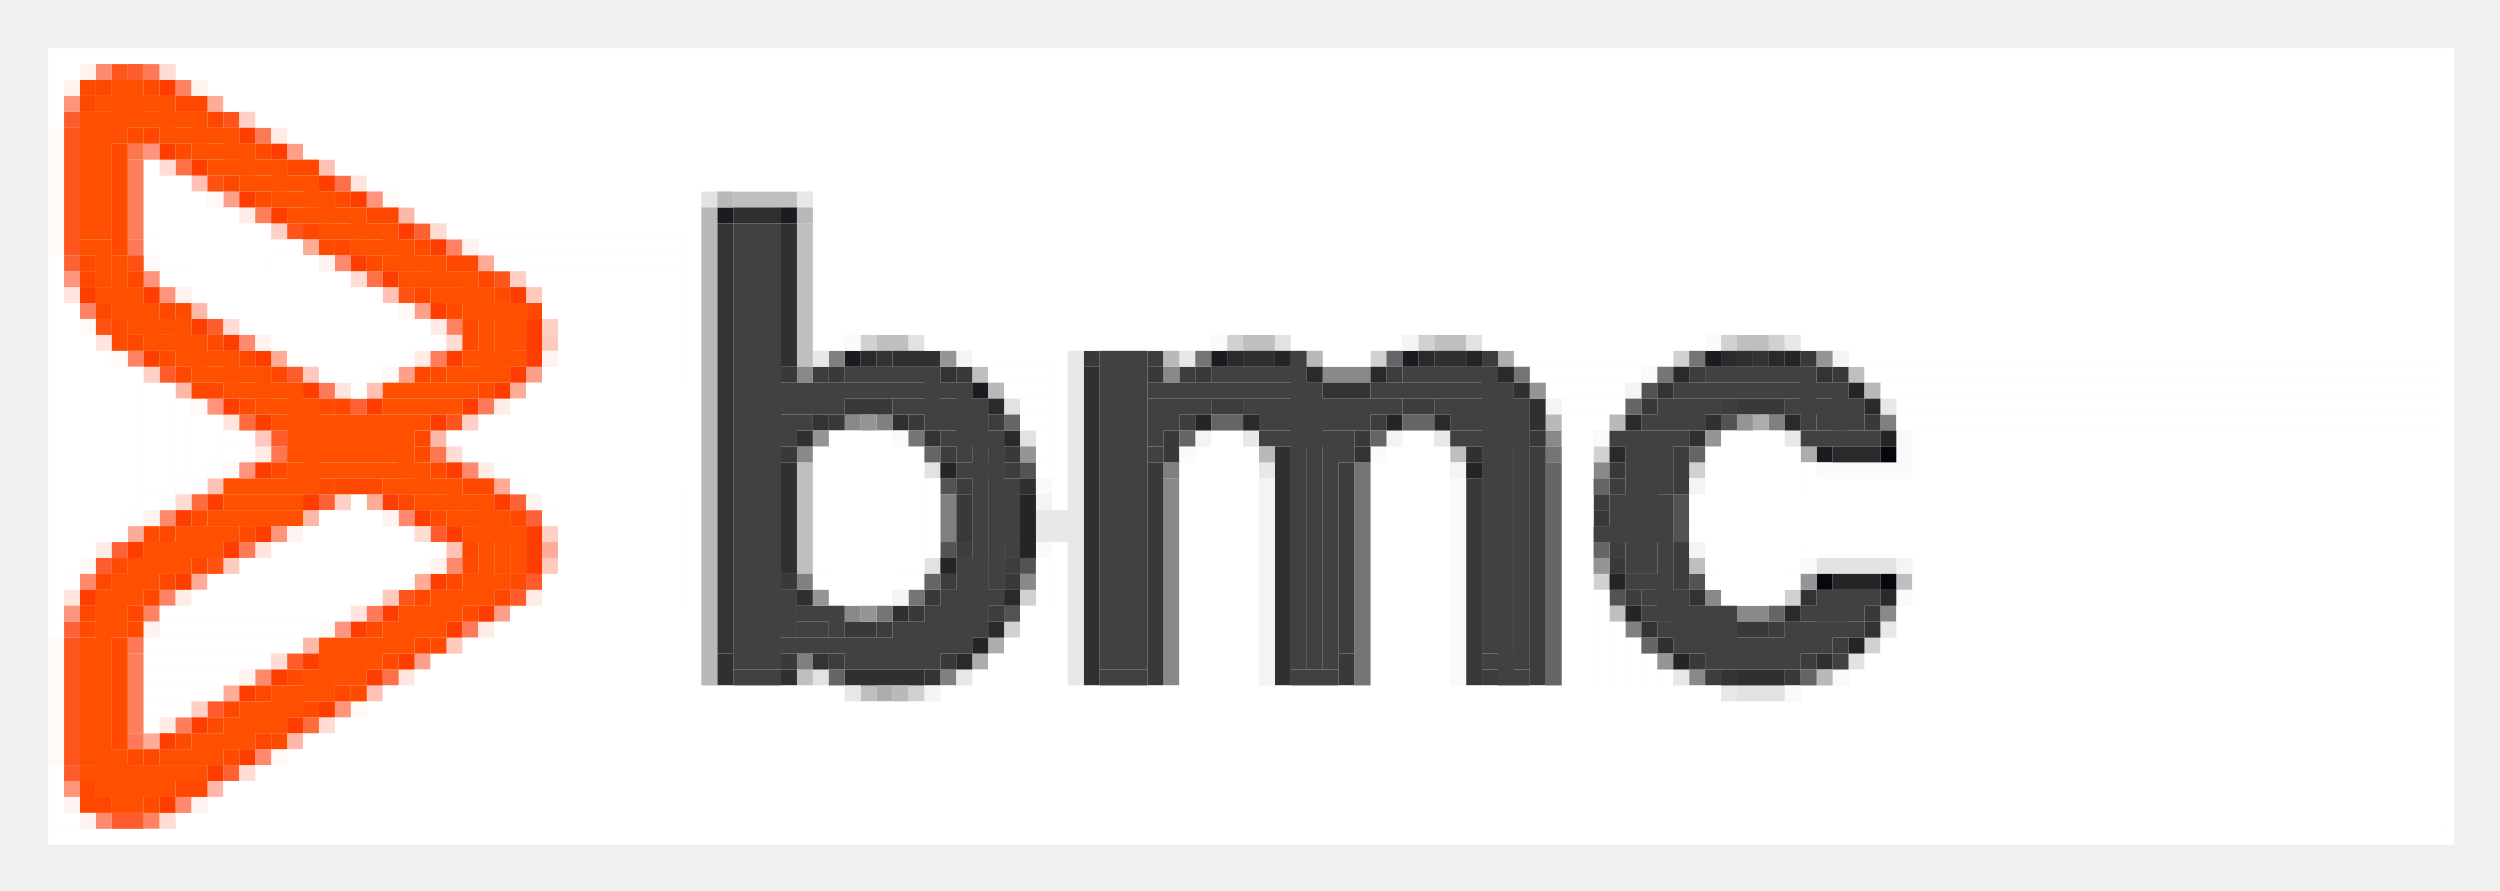
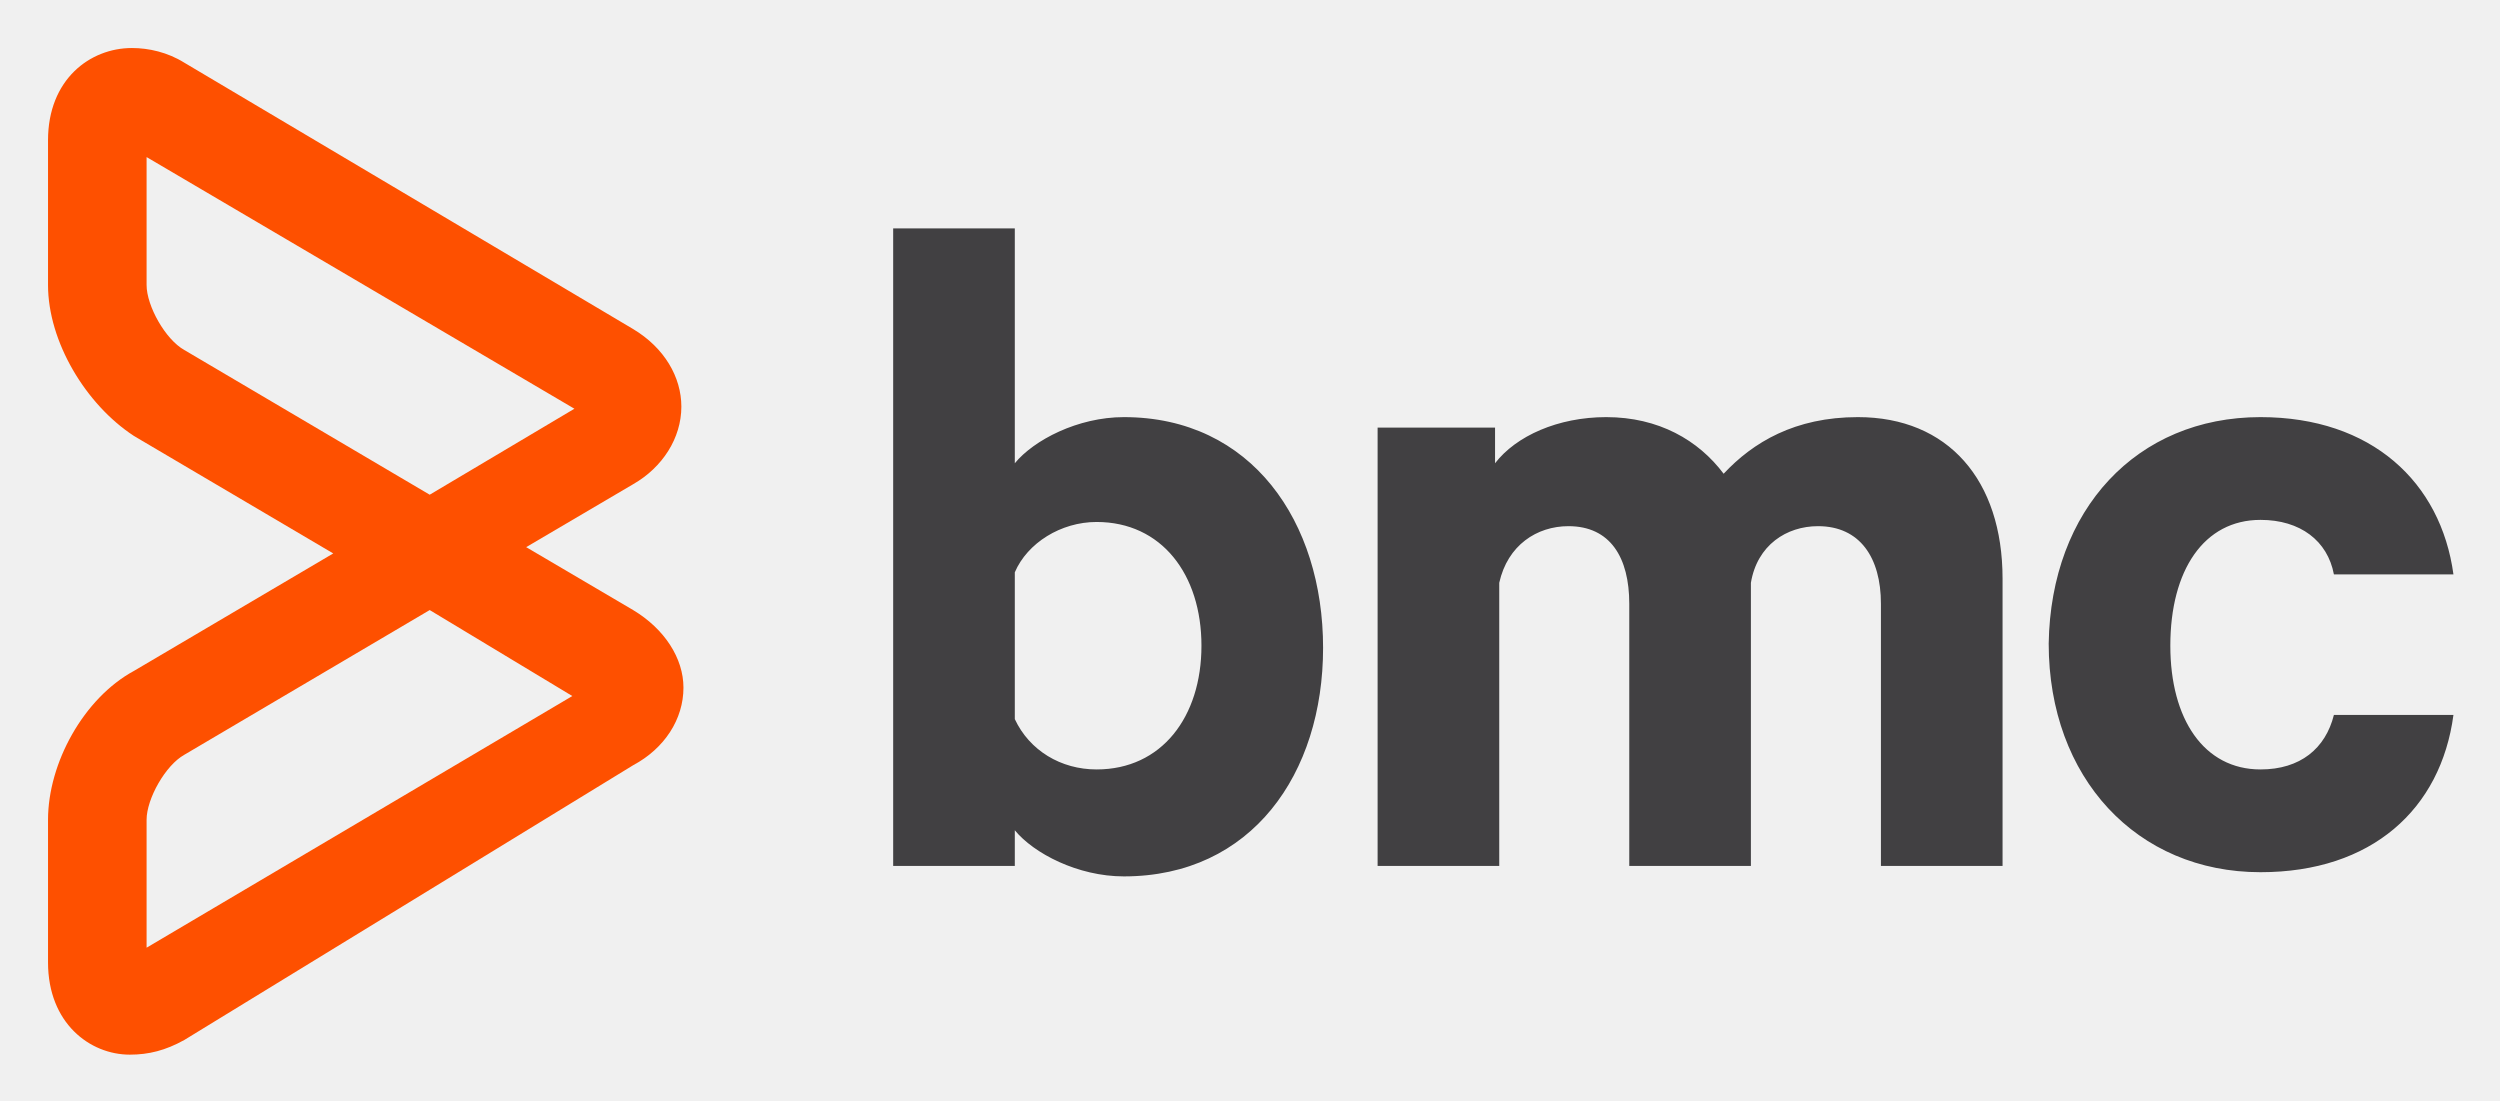
- <svg xmlns="http://www.w3.org/2000/svg" role="img" viewBox="-3.02 -3.02 156.91 55.91">
-   <path d="M51 18h1v1h-1zm23 0h1v1h-1zm12 0h1v1h-1zm19 0h1v1h-1zm3 0h1v1h-1zm-25 1h1v1h-1zm19 0h1v1h-1zm-5 6h1v1h-1zm6 1h1v1h-1zm-6 7h1v1h-1zm-36 1h1v1h-1zm48 0h1v1h-1zm-49 2h1v1h-1zm54 1h1v1h-1zm-60 3h1v1h-1z" fill="#d1d1d1" />
-   <path d="M100 21h1v1h-1zm5 2h1v1h-1zm-44 3h1v1h-1zm-5 1h1v1h-1zm46 1h1v2h-1zm0 2h1v1h-1zm-46 1h1v1h-1zm5 1h1v1h-1zm42 1h1v1h-1zm-5 1h1v1h-1zm-38 1h1v1h-1z" fill="#535254" />
-   <path d="M8 2h1v1H8zm17 10h1v1h-1zM2 16h1v1H2zm23 1h1v1h-1zM5 19h1v1H5zm2 15h1v1H7zm-1 1h1v1H6zm0 13h1v1H6z" fill="#fe8364" />
-   <path d="M5 6h1v1H5zm9 19h1v1h-1zm10 0h1v1h-1z" fill="#fe764e" />
-   <path d="M43 9h3v1h-3zm3 0h1v1h-1zm1 2h1v8h-1zm5 7h1v1h-1zm1 0h1v1h-1zm22 0h1v1h-1zm1 0h1v1h-1zm11 0h1v1h-1zm1 0h1v1h-1zm18 0h1v1h-1zm1 0h1v1h-1zm-60 1h1v1h-1zm11 1h1v1h-1zm55 0h1v1h-1zm-25 5h1v1h-1zm-41 1h1v6h-1zm0 6h1v1h-1zm56 0h1v1h-1zm13 1h1v1h-1zm-18 2h1v1h-1zm-51 4h1v1h-1zm4 1h1v1h-1z" fill="#bfbfbf" />
-   <path d="M42 10h1v1h-1zm4 0h1v1h-1zm4 9h1v1h-1zm23 0h1v1h-1zm12 0h1v1h-1zm19 0h1v1h-1zm-46 2h1v1h-1zm53 4h1v1h-1z" fill="#1d1b1f" />
-   <path d="M15 6h1v1h-1zm-4 3h1v1h-1zm12 7h1v1h-1zm-1 4h1v1h-1zm8 0h1v1h-1zm-2 15h1v1h-1zm-5 3h1v1h-1z" fill="#fe9f89" />
-   <path d="M17 7h1v1h-1zM9 8h1v1H9zm12 7h1v1h-1zm-1 6h1v1h-1zm-10 6h1v1h-1zm15 4h1v1h-1zm-5 9h1v1h-1z" fill="#ffc1b3" />
-   <path d="M19 8h1v1h-1zM1 15h1v1H1zm2 3h1v1H3zm15 3h1v1h-1zm-7 2h1v1h-1zm2 8h1v1h-1zM1 34h1v1H1zm18 1h1v1h-1zm3 4h1v1h-1z" fill="#ffe5de" />
-   <path d="M41 9h1v1h-1zm13 9h1v1h-1zm23 0h1v1h-1zm12 0h1v1h-1zm-29 4h1v1h-1zm1 2h1v1h-1zm-6 2h1v1h-1zm0 6h1v1h-1zm56 0h4v1h-4zm4 0h1v1h-1zm-2 6h1v1h-1zm-65 1h1v1h-1zm58 1h2v1h-2zm2 0h1v1h-1z" fill="#e2e2e2" />
-   <path d="M4 1h1v1H4zm7 3h1v1h-1zM1 5h1v7H1zm14 6h1v1h-1zM1 12h1v1H1zm27 2h1v1h-1zm-3 9h1v1h-1zm-3 11h1v1h-1zM1 37h1v7H1zm0 7h1v1H1z" fill="#fe551d" />
-   <path d="M6 1h1v1H6zm7 4h1v1h-1zm-8 7h1v1H5zm12 9h1v1h-1zm10 1h1v1h-1zm-15 9h1v1h-1zm8 4h1v1h-1zm6 1h1v1h-1zM5 37h1v1H5zm0 6h1v1H5z" fill="#fe7957" />
-   <path d="M0 5h1v7H0zm10 4h1v1h-1zm11 0h1v1h-1zM0 12h1v1H0zm6 1h1v1H6zm16 3h1v1h-1zM2 17h1v1H2zm2 2h1v1H4zm17 1h1v1h-1zM9 22h1v1H9zm2 4h1v1h-1zm-9 6h1v1H2zm15 4h1v1h-1zM0 37h1v7H0zm19 4h1v1h-1zM0 44h1v1H0zm14 0h1v1h-1z" fill="#fffaf7" />
-   <path d="M14 5h1v1h-1zm-2 5h1v1h-1zm12 7h1v1h-1zm-1 2h1v1h-1zm5 3h1v1h-1zm-15 3h1v1h-1zm14 1h1v1h-1zM3 31h1v1H3zm5 3h1v1H8zm22 0h1v1h-1zm-3 2h1v1h-1zM7 42h1v1H7z" fill="#ffece7" />
-   <path d="M23 11h1v1h-1zM1 13h1v1H1zm18 9h1v1h-1zm-2 6h1v1h-1zm12 0h1v1h-1zm1 1h1v1h-1zM4 31h1v1H4zm-3 5h1v1H1zm10 9h1v1h-1z" fill="#fe6136" />
-   <path d="M69 19h1v1h-1zm21 0h1v1h-1zm-42 1h1v1h-1zm23 0h1v1h-1zm13 0h1v1h-1zm19 0h1v1h-1zm-30 2h1v1h-1zm1 0h1v1h-1zm11 0h1v1h-1zm1 0h1v1h-1zm19 0h1v1h-1zm-46 1h1v1h-1zm12 0h1v1h-1zm12 0h1v1h-1zm-27 2h1v1h-1zm37 0h1v14h-1zm9 0h1v2h-1zm-42 1h1v1h-1zm21 0h1v11h-1zm-24 1h1v1h-1zm41 0h1v1h-1zm4 0h1v1h-1zm-5 1h1v1h-1zm-40 3h1v1h-1zm41 0h1v1h-1zm4 0h1v2h-1zm-42 1h1v1h-1zm-4 1h1v1h-1zm46 0h1v1h-1zm-3 1h1v1h-1zm-40 1h1v1h-1zm-7 1h1v1h-1zm56 0h1v1h-1zm-27 1h1v1h-1zm31 0h1v1h-1zm-63 1h1v1h-1zm61 0h1v1h-1zm-20 1h1v1h-1zm3 0h1v1h-1zm11 0h1v1h-1z" fill="#3d3c3e" />
-   <path d="M47 20h1v1h-1zm23 0h1v1h-1zm10 0h2v1h-2zm2 0h1v1h-1zm-32 3h1v1h-1zm44 1h1v1h-1zm-47 1h1v1h-1zm50 1h1v1h-1zm-27 1h1v12h-1zm-9 6h1v1h-1zm43 1h1v1h-1zm-54 1h1v1h-1zm56 0h1v1h-1zm1 0h1v1h-1zm8 0h1v1h-1zm-45 4h1v1h-1zm33 0h1v1h-1z" fill="#89898a" />
-   <path d="M10 3h1v1h-1zm6 9h1v1h-1zm11 1h1v1h-1zm-13 6h1v1h-1zm15 2h1v1h-1zm-1 6h1v1h-1zm-8 1h1v1h-1zM5 30h1v1H5zm26 1h1v1h-1zM9 33h1v1H9zm14 0h1v1h-1zm-12 7h1v1h-1zm-5 3h1v1H6z" fill="#feab98" />
-   <path d="M5 7h1v4H5zm8 3h1v1h-1zm-8 1h1v1H5zm19 8h1v1h-1zM5 38h1v4H5zm0 4h1v1H5zm3 0h1v1H8z" fill="#fe7e5b" />
-   <path d="M8 7h1v1H8zm10 1h1v1h-1zm2 6h1v1h-1zm1 25h1v1h-1z" fill="#fe7048" />
-   <path d="M43 10h2v1h-2zm2 0h1v1h-1zm1 1h1v8h-1zm0 8h1v1h-1zm7 0h2v1h-2zm2 0h1v1h-1zm20 0h1v1h-1zm1 0h1v1h-1zm11 0h1v1h-1zm1 0h1v1h-1zm18 0h1v1h-1zm-41 1h1v19h-1zm27 1h1v1h-1zm1 1h1v1h-1zm-40 1h1v1h-1zm40 0h1v1h-1zm11 0h1v1h-1zm-57 1h1v1h-1zm56 0h1v1h-1zm-26 1h1v14h-1zm12 0h1v1h-1zm-43 1h1v6h-1zm15 1h1v1h-1zm-15 5h1v1h-1zm1 2h1v1h-1zm6 1h1v1h-1zm48 2h1v1h-1zm-59 1h1v1h-1zm69 0h1v1h-1zm-69 1h1v1h-1zm4 0h1v1h-1zm4 0h1v1h-1zm1 0h3v1h-3zm3 0h1v1h-1zm11 0h1v1h-1zm12 0h1v1h-1zm29 0h2v1h-2zm2 0h1v1h-1z" fill="#302f32" />
-   <path d="M22 10h1v1h-1zM9 16h1v1H9zm-1 5h1v1H8zm16 3h1v1h-1zm-8 5h1v1h-1zm0 8h1v1h-1zm-1 6h1v1h-1zm-5 3h1v1h-1z" fill="#feb8a7" />
-   <path d="M49 19h1v1h-1zm3 4h1v1h-1zm56 0h1v1h-1zm7 0h1v1h-1zm-45 3h1v1h-1zm-14 2h1v2h-1zm0 2h1v1h-1zm-9 3h1v1h-1zm52 3h1v1h-1zm-52 2h1v1h-1zm9 1h1v1h-1z" fill="#808081" />
-   <path d="M65 19h1v1h-1zm45 0h1v1h-1zm-64 1h1v1h-1zm3 0h1v1h-1zm8 0h1v1h-1zm12 0h1v1h-1zm3 0h1v1h-1zm40 0h1v1h-1zm-62 2h2v1h-2zm2 0h1v1h-1zm48 0h1v1h-1zm6 0h2v1h-2zm2 0h1v1h-1zm-59 1h1v1h-1zm5 0h1v1h-1zm60 0h1v1h-1zm-44 1h1v1h-1zm12 0h1v1h-1zm11 0h1v1h-1zm-47 1h1v1h-1zm14 0h1v1h-1zm10 0h1v1h-1zm-1 1h1v13h-1zm29 0h1v1h-1zm-9 1h1v12h-1zm-32 1h1v2h-1zm40 1h1v1h-1zm-40 1h1v1h-1zm41 2h1v1h-1zm-52 1h1v1h-1zm14 0h1v1h-1zm-5 1h1v1h-1zm-1 1h1v1h-1zm60 0h1v1h-1zm-64 1h1v1h-1zm1 0h1v1h-1zm55 0h1v1h-1zm1 0h1v1h-1zm-61 2h1v1h-1zm10 0h1v1h-1zm25 0h1v1h-1zm22 0h1v1h-1zm-34 1h1v1h-1zm12 0h1v1h-1zm8 0h1v1h-1zm20 0h1v1h-1z" fill="#39383a" />
-   <path d="M91 19h1v1h-1zm16 4h1v1h-1zm3 2h1v1h-1zM59 37h1v1h-1zm-1 1h1v1h-1zm-6 2h1v1h-1z" fill="#adadae" />
-   <g fill="#fff">
-     <path d="M0 0h150v1H0zm150 0h1v49h-1zM0 1h1v3H0zm1 0h1v1H1zm7 0h142v1H8zm2 1h140v1H10zm1 1h139v1H11zM0 4h1v1H0zm13 0h137v1H13zm2 1h135v1H15zm1 1h134v1H16zM6 7h1v5H6zm12 0h132v1H18zM7 8h1v6H7zm1 0h1v6H8zm12 0h130v1H20zM9 9h1v6H9zm13 0h18v1H22zm18 0h1v40h-1zm8 0h102v8H48zm-38 1h1v6h-1zm1 0h1v6h-1zm12 0h17v1H23zm-11 1h1v6h-1zm1 0h1v6h-1zm12 0h15v1H25z" />
-     <path d="M6 12h9v1H6zm9 0h1v7h-1zm12 0h13v1H27zM0 13h1v23H0z" />
-     <path d="M14 13h2v5h-2zm2 0h1v6h-1zm12 0h12v1H28z" />
-     <path d="M7 14h11v1H7zm11 0h1v6h-1zm12 0h10v1H30z" />
-     <path d="M9 15h11v1H9zm11 0h1v5h-1zm11 0h9v1h-9zM1 16h1v17H1z" />
-     <path d="M10 16h11v1H10zm11 0h1v3h-1zm10 0h9v1h-9z" />
-     <path d="M12 17h11v1H12zm11 0h1v1h-1zm9 0h8v32h-8zm16 0h102v1H48zM2 18h1v13H2zm12 0h10v1H14zm10 0h1v1h-1zm24 0h1v1h-1zm1 0h1v1h-1zm6 0h17v1H55zm17 0h1v1h-1zm6 0h6v1h-6zm6 0h1v1h-1zm6 0h13v1H90zm13 0h1v1h-1zm7 0h40v1h-40zM3 19h1v11H3zm12 0h7v1h-7zm7 0h1v1h-1zm36 0h5v1h-5zm5 0h1v30h-1zm17 0h2v1h-2zm2 0h1v1h-1zm10 0h9v1h-9zm9 0h1v1h-1zm12 0h37v1h-37zM4 20h1v10H4zm1 0h1v9H5zm12 0h3v1h-3zm3 0h1v1h-1z" />
-     <path d="M31 20h9v9h-9zm28 0h4v1h-4zm34 0h6v1h-6zm6 0h1v1h-1zm15 0h36v1h-36zM6 21h1v7H6zm1 0h1v7H7zm12 0h1v1h-1z" />
-     <path d="M30 21h10v6H30zm30 0h3v1h-3zm34 0h4v1h-4zm4 0h1v1h-1zm17 0h35v1h-35zM8 22h1v5H8z" />
-     <path d="M29 22h11v5H29zm32 0h2v1h-2zm34 0h3v1h-3zm3 0h1v1h-1zm18 0h34v1h-34zM9 23h1v4H9zm1 0h1v3h-1z" />
-     <path d="M27 23h13v2H27zm34 0h2v1h-2zm34 0h2v26h-2zm2 0h1v1h-1zm19 0h34v1h-34zM11 24h1v1h-1zm1 0h1v1h-1z" />
-     <path d="M25 24h15v1H25zm24 0h3v10h-3zm3 0h1v10h-1zm10 0h1v2h-1zm11 0h1v25h-1zm1 0h1v25h-1zm11 0h1v25h-1zm1 0h1v25h-1zm19 0h3v10h-3zm3 0h1v10h-1zm9 0h33v25h-33zM11 25h1v1h-1zm1 0h1v1h-1zm14 0h14v1H26z" />
-     <path d="M48 25h6v8h-6zm6 0h1v8h-1zm18 0h3v24h-3zm3 0h1v24h-1zm9 0h3v24h-3zm3 0h1v24h-1zm17 0h5v8h-5zm5 0h1v8h-1zm-99 1h1v1h-1zm18 0h12v1H28zm34 0h1v1h-1z" />
-     <path d="M71 26h4v23h-4zm12 0h4v23h-4zm27 0h1v5h-1zM8 27h1v1H8zm1 0h1v1H9zm20 0h11v1H29zm26 0h1v4h-1zm56 0h39v4h-39zM6 28h1v1H6zm1 0h1v1H7zm12 0h1v6h-1z" />
-     <path d="M103 28h47v2h-47zM5 29h1v1H5zm12 0h3v5h-3zm3 0h1v5h-1zm11 0h9v1h-9zM3 30h1v1H3zm1 0h1v1H4z" />
-     <path d="M16 30h6v3h-6zm6 0h1v3h-1zm81 0h47v1h-47zM2 31h1v1H2z" />
-     <path d="M14 31h10v1H14zm10 0h1v1h-1zm31 0h1v1h-1zm55 0h40v1h-40zm-98 1h11v1H12zm11 0h1v1h-1zm39 0h1v17h-1zM1 33h1v1H1zm9 0h12v1H10zm12 0h1v1h-1zm9 0h9v16h-9zm17 0h6v1h-6zm6 0h1v1h-1zm50 0h5v1h-5zm5 0h1v1h-1zM9 34h11v1H9zm11 0h1v1h-1zm29 0h3v1h-3zm3 0h1v1h-1zm45 0h1v15h-1zm8 0h3v1h-3zm3 0h1v1h-1zM7 35h11v1H7zm11 0h1v1h-1z" />
-     <path d="M29 35h11v14H29zm32 0h2v14h-2zm55 0h34v14h-34zM0 36h1v1H0zm7 0h9v1H7zm9 0h1v1h-1z" />
-     <path d="M28 36h12v13H28zm70 0h1v13h-1zM6 37h9v1H6zm9 0h1v1h-1z" />
-     <path d="M26 37h14v12H26zm34 0h3v12h-3zm39 0h1v12h-1zm16 0h35v12h-35zM6 38h7v1H6zm7 0h1v1h-1z" />
-     <path d="M24 38h16v11H24zm35 0h4v11h-4zm41 0h1v11h-1zm14 0h36v11h-36zM6 39h5v1H6zm5 0h1v1h-1z" />
-     <path d="M23 39h17v10H23zm35 0h5v10h-5zm43 0h1v10h-1zm12 0h37v10h-37zM6 40h4v1H6zm4 0h1v1h-1z" />
-     <path d="M21 40h28v9H21zm28 0h1v9h-1zm7 0h48v9H56zm48 0h1v9h-1zm6 0h40v9h-40zM6 41h2v1H6zm2 0h1v1H8z" />
-     <path d="M20 41h130v8H20zM6 42h1v1H6z" />
-     <path d="M18 42h132v7H18z" />
-     <path d="M16 43h134v6H16z" />
-     <path d="M15 44h135v5H15zM0 45h1v4H0z" />
-     <path d="M13 45h137v4H13z" />
-     <path d="M11 46h139v3H11z" />
-     <path d="M10 47h140v2H10zm-9 1h1v1H1z" />
-     <path d="M8 48h142v1H8zm-8 1h150v1H0zm150 0h1v1h-1z" />
-   </g>
-   <path d="M5 1h1v1H5zM1 4h1v1H1zm9 13h1v1h-1zm-3 3h1v1H7zm8 0h1v1h-1zm-1 4h1v1h-1zm10 6h1v1h-1zM3 32h1v1H3zm27 1h1v1h-1zm-1 1h1v1h-1zm-14 4h1v1h-1zm-5 3h1v1h-1zm-9 4h1v1H1zm3 3h1v1H4zm1 0h1v1H5z" fill="#fe5c2d" />
-   <g fill="#fe5000">
-     <path d="M4 2h1v3H4zm1 0h1v2H5z" />
-     <path d="M3 3h4v1H3zm4 0h1v2H7z" />
-     <path d="M2 4h7v1H2zm7 0h1v2H9zM2 5h2v7H2zm2 0h1v1H4z" />
-     <path d="M7 5h4v1H7zm4 0h1v2h-1z" />
-     <path d="M9 6h3v1H9zm3 0h1v2h-1z" />
-     <path d="M10 7h4v1h-4zm4 0h1v2h-1z" />
-     <path d="M12 8h4v1h-4zm4 0h1v2h-1z" />
-     <path d="M14 9h3v1h-3zm3 0h1v2h-1z" />
-     <path d="M15 10h4v1h-4zm4 0h1v2h-1z" />
-     <path d="M17 11h4v1h-4zm4 0h1v2h-1zM2 12h1v1H2zm1 0h1v3H3z" />
-     <path d="M19 12h3v1h-3zm3 0h1v2h-1zM4 13h1v3H4z" />
-     <path d="M21 13h3v1h-3zm3 0h1v2h-1z" />
-     <path d="M22 14h4v1h-4zm4 0h1v2h-1zM3 15h2v1H3zm2 0h1v2H5z" />
-     <path d="M24 15h3v1h-3zm3 0h1v5h-1zM4 16h2v1H4zm2 0h1v2H6z" />
-     <path d="M26 16h3v1h-3zm3 0h1v3h-1zM5 17h3v1H5zm3 0h1v2H8zm20 0h1v3h-1z" />
-     <path d="M6 18h3v1H6zm3 0h1v2H9z" />
-     <path d="M8 19h3v1H8zm3 0h1v2h-1zm15 0h3v1h-3zm3 0h1v1h-1z" />
-     <path d="M9 20h4v1H9zm4 0h1v2h-1zm12 0h3v1h-3zm3 0h1v1h-1z" />
-     <path d="M11 21h4v1h-4zm4 0h1v3h-1zm6 0h5v1h-5zm5 0h1v1h-1z" />
-     <path d="M13 22h3v1h-3zm3 0h1v5h-1zm5 0h4v1h-4zm4 0h1v1h-1z" />
-     <path d="M14 23h9v1h-9zm9 0h1v1h-1zm-8 1h7v2h-7zm7 0h1v3h-1z" />
-     <path d="M15 26h8v1h-8zm8 0h1v2h-1zm-12 1h5v1h-5zm5 0h1v1h-1z" />
-     <path d="M21 27h4v1h-4zm4 0h1v2h-1zm-14 1h4v1h-4zm4 0h1v1h-1z" />
-     <path d="M23 28h4v1h-4zm4 0h1v6h-1zm-17 1h3v1h-3zm3 0h2v1h-2zm2 0h1v1h-1z" />
-     <path d="M25 29h3v1h-3zm3 0h1v4h-1zM8 30h3v1H8zm3 0h1v1h-1z" />
-     <path d="M26 30h3v1h-3zm3 0h1v2h-1zM6 31h4v1H6zm4 0h1v1h-1zm-5 1h3v1H5zm3 0h1v1H8zm21 0h1v1h-1zM4 33h2v1H4zm2 0h1v1H6zm20 0h2v1h-2zm2 0h1v1h-1zM3 34h2v2H3zm2 0h1v1H5zm19 0h3v1h-3zm3 0h1v1h-1zm-5 1h3v1h-3zm3 0h1v1h-1zM3 36h1v10H3zm1 0h1v1H4zm17 0h3v1h-3zm3 0h1v1h-1zM2 37h1v8H2zm15 0h5v1h-5zm5 0h1v1h-1zm-5 1h3v1h-3zm3 0h1v1h-1zm-4 1h3v1h-3zm3 0h1v1h-1zm-5 1h3v1h-3zm3 0h1v1h-1zm-5 1h3v1h-3zm3 0h1v1h-1zm-4 1h3v1h-3zm3 0h1v1h-1zm-5 1h3v1H9zm3 0h1v1h-1zm-8 1h1v3H4zm3 0h3v1H7zm3 0h1v1h-1z" />
-     <path d="M2 45h7v1H2zm7 0h1v1H9zm-6 1h4v1H3zm4 0h1v1H7zm-3 1h1v1H4zm1 0h1v1H5z" />
-   </g>
-   <path d="M1 3h1v1H1zm5 3h1v1H6zm14 3h1v1h-1zM1 14h1v1H1zm5 0h1v1H6zm1 1h1v1H7zm3 7h1v1h-1zm2 4h1v1h-1zm2 4h1v1h-1zM1 35h1v1H1zm17 1h1v1h-1zm0 5h1v1h-1zM1 46h1v1H1z" fill="#fe947b" />
-   <path d="M12 23h1v1h-1zm-3 5h1v1H9zm7 14h1v1h-1z" fill="#fe6b3e" />
-   <path d="M3 1h1v1H3zm15 12h1v1h-1zm-6 5h1v1h-1zm14 8h1v1h-1zM7 29h1v1H7zm15 0h1v1h-1zm3 3h1v1h-1zM2 33h1v1H2zm11 6h1v1h-1zm0 5h1v1h-1zm-5 3h1v1H8zm-5 1h1v1H3z" fill="#fe896d" />
-   <path d="M12 4h1v1h-1zm2 7h1v1h-1zm15 3h1v1h-1zm2 3h1v1h-1zM6 20h1v1H6zm20 3h1v1h-1zm-8 5h1v1h-1zm13 2h1v1h-1zM9 41h1v1H9z" fill="#ffd0c5" />
-   <path d="M47 9h1v1h-1zm62 9h1v1h-1zm-61 1h1v1h-1zm16 0h1v20h-1zm7 0h1v1h-1zm44 3h1v1h-1zm-40 2h1v1h-1zm12 0h1v1h-1zm22 0h1v1h-1zm-33 2h1v1h-1zm-14 3h2v1h-2zm0 1h2v1h-2zm53 6h1v1h-1zm-58 3h1v1h-1zm7 0h1v1h-1zm38 0h1v1h-1zm-52 1h1v1h-1zm55 0h1v1h-1z" fill="#e8e8e8" />
-   <path d="M50 18h1v1h-1zm23 0h1v1h-1zm31 0h1v1h-1zm-4 2h1v1h-1zm-47 4h1v1h-1zm44 0h1v1h-1zm19 0h1v2h-1zm-45 1h1v1h-1zm12 0h1v1h-1zm28 1h5v1h-5zm5 0h1v1h-1zm-54 1h1v1h-1zm26 0h1v12h-1zm-26 4h1v1h-1zm48 1h1v1h-1zm6 2h1v1h-1zm-28 5h1v1h-1zm24 0h1v1h-1zm-3 1h1v1h-1z" fill="#fafafa" />
-   <path d="M72 19h1v1h-1zm31 0h1v1h-1zm-11 1h1v1h-1zm9 0h1v1h-1zm-47 4h1v1h-1zm40 1h1v1h-1zm-12 1h1v13h-1zm-28 8h1v1h-1zm-2 1h1v1h-1zm30 4h1v1h-1z" fill="#757576" />
-   <path d="M115 25h1v1h-1zm-4 8h1v1h-1zm4 0h1v1h-1z" fill="#09060d" />
-   <path d="M42 11h1v26h-1zm10 8h1v1h-1zm55 0h1v1h-1zm-51 1h1v1h-1zm55 0h1v1h-1zm-31 1h2v1h-2zm2 0h1v1h-1zm19 0h1v1h-1zm-53 2h1v1h-1zm7 1h1v1h-1zm27 1h1v1h-1zm21 9h1v1h-1zm7 0h1v1h-1zm-10 2h1v1h-1zm14 0h1v1h-1zm-72 1h1v1h-1zm6 1h1v1h-1zm7 1h1v1h-1zm50 0h1v1h-1z" fill="#333234" />
-   <g fill="#414042">
-     <path d="M43 11h2v28h-2zm2 0h1v28h-1zm21 8h2v20h-2zm2 0h1v20h-1zm10 0h1v20h-1zm-28 1h5v1h-5zm5 0h1v3h-1zm18 0h5v1h-5zm12 0h5v1h-5zm5 0h1v18h-1zm14 0h6v1h-6zm6 0h1v4h-1z" />
-     <path d="M46 21h11v1H46zm11 0h1v5h-1zm12 0h10v1H69zm10 0h1v18h-1zm4 0h8v1h-8zm8 0h1v18h-1zm11 0h10v1h-10zm10 0h1v3h-1zm-66 1h3v1h-3zm3 0h1v1h-1z" />
-     <path d="M53 22h5v1h-5zm5 0h1v14h-1zm11 0h3v1h-3zm3 0h1v1h-1zm3 0h9v1h-9zm9 0h1v1h-1zm3 0h5v1h-5zm5 0h1v17h-1zm9 0h3v1h-3zm3 0h1v1h-1zm5 0h4v1h-4zm4 0h1v2h-1zm-67 1h1v1h-1zm1 0h1v1h-1zm8 0h3v1h-3zm14 0h1v2h-1zm1 0h1v1h-1zm6 0h6v1h-6zm6 0h1v1h-1zm6 0h4v1h-4zm12 0h3v1h-3zm3 0h1v1h-1zm8 0h2v1h-2zm-65 1h1v1h-1z" />
-     <path d="M56 24h3v1h-3zm3 0h1v10h-1zm17 0h5v1h-5zm5 0h1v1h-1zm7 0h4v1h-4zm10 0h4v1h-4zm4 0h1v1h-1zm8 0h4v1h-4zm4 0h1v1h-1zm-45 1h1v1h-1zm11 0h1v14h-1zm1 0h1v1h-1zm18 0h2v8h-2zm2 0h1v3h-1zm-44 1h2v1h-2zm3 1h1v4h-1z" />
-     <path d="M98 28h3v2h-3zm3 0h1v8h-1zm-4 2h4v1h-4zm-37 1h1v1h-1zm-3 1h2v4h-2zm42 1h2v1h-2zm-53 1h1v3h-1z" />
-     <path d="M56 34h3v2h-3zm3 0h1v1h-1zm41 0h2v1h-2zm2 0h1v3h-1zm9 0h3v2h-3zm3 0h1v1h-1zm-67 1h2v1h-2zm2 0h1v2h-1z" />
-     <path d="M55 35h3v2h-3zm45 0h3v1h-3zm3 0h2v2h-2zm2 0h1v3h-1zm5 0h3v1h-3zm-63 1h2v1h-2z" />
-     <path d="M53 36h5v1h-5zm5 0h1v1h-1zm43 0h4v1h-4zm8 0h4v1h-4zm4 0h1v1h-1zm-67 1h11v1H46zm11 0h1v1h-1zm45 0h9v1h-9zm9 0h1v1h-1zm-61 1h5v1h-5zm5 0h1v1h-1zm35 0h2v1h-2zm14 0h5v1h-5zm5 0h1v1h-1zm3 0h1v1h-1zm-69 1h2v1h-2zm2 0h1v1h-1zm21 0h2v1h-2zm2 0h1v1h-1zm10 0h2v1h-2zm2 0h1v1h-1zm11 0h1v1h-1zm1 0h1v1h-1z" />
-   </g>
-   <path d="M30 15h1v1h-1zm1 3h1v1h-1zm-15 2h1v1h-1zm-3 4h1v1h-1zm-2 8h1v1h-1zm20 0h1v1h-1zm-10 2h1v1h-1zm4 3h1v1h-1z" fill="#ffcabe" />
-   <path d="M85 18h1v1h-1zm-28 1h1v1h-1zm55 0h1v1h-1zm-13 2h1v1h-1zm-5 1h1v1h-1zm-22 2h1v1h-1zm12 0h1v1h-1zm4 2h1v1h-1zm-12 1h1v12h-1zm27 0h1v1h-1zm-41 1h1v1h-1zm41 3h1v1h-1zm13 1h1v1h-1zm-63 2h1v1h-1zm23 5h1v1h-1zm-21 1h1v1h-1z" fill="#f5f4f5" />
-   <path d="M10 8h1v1h-1zm-5 5h1v1H5zm17 2h1v1h-1zM3 17h1v1H3zm7 15h1v1h-1z" fill="#fe5112" />
-   <path d="M56 19h1v1h-1zm55 0h1v1h-1zm-18 2h1v1h-1zm-42 2h1v1h-1zm55 0h1v1h-1zm-58 1h1v1h-1zm56 0h1v1h-1zm-43 1h1v1h-1zm36 7h1v1h-1zm13 1h1v1h-1zm-62 1h1v1h-1zm3 1h1v1h-1zm50 3h1v1h-1z" fill="#959596" />
-   <path d="M77 19h1v1h-1zm12 0h1v1h-1zm20 0h1v1h-1zm4 2h1v1h-1zm-41 2h1v1h-1zm12 0h1v1h-1zm31 1h1v1h-1zm-59 2h1v1h-1zm33 0h1v1h-1zm-28 2h1v3h-1zm0 3h1v1h-1zm-5 1h1v1h-1zm42 1h1v1h-1zm14 0h2v1h-2zm2 0h1v1h-1zm-15 2h1v1h-1zm-41 2h1v1h-1zm55 0h1v1h-1zm-11 1h1v1h-1z" fill="#252427" />
-   <path d="M7 1h1v1H7zm0 6h1v1H7zm17 4h1v1h-1zm-5 3h1v1h-1zm-8 3h1v1h-1zm14 1h1v1h-1zm0 7h1v1h-1zM8 28h1v1H8zm15 2h1v1h-1zm-9 8h1v1h-1zm3 4h1v1h-1zm-5 3h1v1h-1zm-5 3h1v1H7z" fill="#ffdcd4" />
-   <path d="M2 2h1v1H2zm4 0h1v1H6zM5 5h1v1H5zM4 6h1v6H4zm4 0h1v1H8zm5 0h1v1h-1zm0 3h1v1h-1zm5 0h1v1h-1zM4 12h1v1H4zm13 0h1v1h-1zm6 0h1v1h-1zM2 13h1v1H2zm18 0h1v1h-1zm8 2h1v1h-1zM8 16h1v1H8zm17 0h1v1h-1zM4 17h1v1H4zm22 0h1v1h-1zM4 18h1v1H4zm6 0h1v1h-1zm16 0h1v1h-1zM7 19h1v1H7zm17 1h1v1h-1zm3 1h1v1h-1zm-15 1h1v1h-1zm5 0h1v1h-1zm6 3h1v1h-1zm-9 1h1v1h-1zm10 0h1v1h-1zm-7 1h1v1h-1zm-8 2h1v1H9zm15 0h1v1h-1zM6 30h1v1H6zm6 0h1v1h-1zm-8 2h1v1H4zm22 0h1v1h-1zm3 1h1v1h-1zm-3 2h1v1h-1zM2 36h1v1H2zm3 0h1v1H5zm15 0h1v1h-1zM4 37h1v6H4zm20 0h1v1h-1zm-3 1h1v1h-1zm-6 1h1v1h-1zm4 1h1v1h-1zm-3 1h1v1h-1zm-6 1h1v1h-1zm-6 1h1v1H4zm4 0h1v1H8zm6 0h1v1h-1zm-9 1h1v1H5zm6 0h1v1h-1zm-5 3h1v1H6z" fill="#fe4b00" />
-   <path d="M3 2h1v1H3zM2 3h1v1H2zm6 0h1v1H8zm1 0h1v1H9zm1 1h1v1h-1zM6 5h1v1H6zm9 2h1v1h-1zm1 0h1v1h-1zm-5 1h1v1h-1zm9 2h1v1h-1zm1 0h1v1h-1zm-5 1h1v1h-1zm2 1h1v1h-1zm7 1h1v1h-1zm1 0h1v1h-1zM2 14h1v1H2zm3 0h1v1H5zm22 0h1v1h-1zm-4 1h1v1h-1zM3 16h1v1H3zm4 0h1v1H7zm23 0h1v1h-1zM5 18h1v1H5zm7 1h1v1h-1zm-4 1h1v1H8zm6 0h1v1h-1zm9 0h1v1h-1zM9 21h1v1H9zm1 0h1v1h-1zm8 1h1v1h-1zm5 2h1v1h-1zm-5 3h2v1h-2zm2 0h1v1h-1zm6 0h1v1h-1zm1 0h1v1h-1zm-5 1h1v1h-1zm7 1h1v1h-1zM7 30h1v1H7zm19 1h1v1h-1zM9 32h1v1H9zm-6 1h1v1H3zm4 0h1v1H7zm18 0h1v1h-1zM6 34h1v1H6zm17 0h1v1h-1zm5 0h1v1h-1zM2 35h1v1H2zm3 0h1v1H5zm18 2h1v1h-1zm-10 3h1v1h-1zm5 0h1v1h-1zm-7 1h1v1h-1zm2 2h1v1h-1zm-7 1h1v1H6zm-4 2h1v1H2zm6 0h1v1H8zm1 0h1v1H9zm-7 1h1v1H2zm1 0h1v1H3z" fill="#fe4800" />
-   <path d="M7 2h1v1H7zm5 3h1v1h-1zM7 6h1v1H7zm7 0h1v1h-1zM9 7h1v1H9zm8 1h1v1h-1zm-5 1h1v1h-1zm7 0h1v1h-1zm-5 1h1v1h-1zm8 1h1v1h-1zm2 1h1v1h-1zm-5 1h1v1h-1zm2 1h1v1h-1zM2 15h1v1H2zm4 0h1v1H6zm23 0h1v1h-1zm-5 1h1v1h-1zM9 17h1v1H9zm21 0h1v2h-1zm-19 1h1v1h-1zm-5 1h1v1H6zm7 0h1v1h-1zm12 0h1v1h-1zm5 0h1v1h-1zm-1 1h1v1h-1zm-13 1h1v1h-1zm12 0h1v1h-1zm-17 1h1v1h-1zm9 0h1v1h-1zm6 0h1v1h-1zm-13 1h1v1h-1zm11 0h1v1h-1zm-11 3h1v1h-1zm12 0h1v1h-1zm-15 2h1v1h-1zm6 0h1v1h-1zm5 0h1v1h-1zm7 0h1v1h-1zM8 29h1v1H8zm15 0h1v1h-1zm-10 1h1v1h-1zm12 0h1v1h-1zm5 0h1v2h-1zM5 31h1v1H5zm6 0h1v1h-1zm19 1h1v1h-1zM8 33h1v1H8zm16 0h1v1h-1zM2 34h1v1H2zm19 1h1v1h-1zm6 0h1v1h-1zm-8 1h1v1h-1zm6 0h1v1h-1zm-9 2h1v1h-1zm6 0h1v1h-1zm-8 1h1v1h-1zm6 0h1v1h-1zm-8 1h1v1h-1zm5 1h1v1h-1zm-8 1h1v1H9zm6 0h1v1h-1zm-8 1h1v1H7zm5 1h1v1h-1zm-2 1h1v1h-1zm-3 2h1v1H7z" fill="#fe3d00" />
-   <path d="M2 1h1v1H2zM1 2h1v1H1zm8 0h1v1H9zm17 10h1v1h-1zm-9 1h1v1h-1zm-9 2h1v1H8zm5 3h1v1h-1zm18 1h1v1h-1zm-1 9h1v1h-1zM6 29h1v1H6zm15 0h1v1h-1zm-6 1h1v1h-1zm9 2h1v1h-1zM6 36h1v1H6zm6 3h1v1h-1zM1 47h1v1H1zm8 0h1v1H9zm-7 1h1v1H2z" fill="#fff3ef" />
-   <path d="M42 9h1v1h-1zm-1 1h1v29h-1zm6 0h1v1h-1zm23 9h1v1h-1zm9 0h1v1h-1zm-20 2h1v1h-1zm55 0h1v1h-1zm-20 2h1v1h-1zm4 0h1v1h-1zm-22 2h1v1h-1zM41 39h1v1h-1zm70 0h1v1h-1zm-58 1h1v1h-1z" fill="#bab9ba" />
-   <path d="M51 19h1v1h-1zm23 0h1v1h-1zm12 0h1v1h-1zm19 0h1v1h-1zm3 0h1v1h-1zm-29 1h1v1h-1zm4 0h1v1h-1zm8 0h1v1h-1zm11 0h1v1h-1zm-43 2h1v1h-1zm55 0h1v1h-1zm-39 1h1v1h-1zm12 0h1v1h-1zm12 0h1v1h-1zm10 0h1v1h-1zm-49 1h1v1h-1zm38 1h1v1h-1zm14 0h2v1h-2zm2 0h1v1h-1zm-54 9h1v1h-1zm55 0h1v1h-1zm-6 1h1v1h-1zm-50 1h1v1h-1zm-2 2h1v1h-1z" fill="#2a292b" />
-   <path d="M84 19h1v1h-1zm15 3h1v1h-1zm-39 1h1v1h-1zm13 0h1v1h-1zm1 0h1v1h-1zm11 0h1v1h-1zm1 0h1v1h-1zm-15 1h1v1h-1zm12 0h1v1h-1zm-28 1h1v1h-1zm48 0h1v1h-1zm-9 1h1v13h-1zm3 1h1v1h-1zm0 4h1v1h-1zm-42 2h1v1h-1zm53 2h1v1h-1zm-8 2h1v1h-1zm-51 2h1v1h-1zm45 0h1v1h-1zm16 0h1v1h-1z" fill="#656466" />
+ <svg xmlns="http://www.w3.org/2000/svg" role="img" viewBox="-1.29 -1.29 119.21 52.46">
+   <path fill="#414042" d="M47.1 40h-5.8V9.6h5.8v11.2c.9-1.1 3-2.2 5.2-2.2 6.1 0 9.5 5 9.5 11s-3.4 10.9-9.5 10.9c-2.2 0-4.3-1.1-5.2-2.2V40zm0-7c.7 1.5 2.2 2.4 3.9 2.4 3.1 0 5-2.5 5-5.9 0-3.4-1.9-5.9-5-5.9-1.7 0-3.3 1-3.9 2.4v7zm40.2-14.4c4.3 0 6.9 3 6.9 7.7V40h-5.8V27.5c0-2.2-1-3.7-3-3.7-1.5 0-2.9.9-3.2 2.7V40h-5.8V27.5c0-2.2-.9-3.7-2.9-3.7-1.5 0-2.9.9-3.3 2.7V40h-5.8V19.1H70v1.7c1-1.3 3-2.2 5.3-2.2 2.5 0 4.4 1.1 5.6 2.7 1.4-1.5 3.4-2.7 6.4-2.7zm19.2 0c5.3 0 8.6 3.1 9.2 7.5H110c-.3-1.6-1.6-2.6-3.5-2.6-2.7 0-4.3 2.4-4.3 6 0 3.5 1.6 5.9 4.3 5.9 1.9 0 3.1-1 3.5-2.6h5.7c-.6 4.5-3.9 7.5-9.2 7.5-5.9 0-10.1-4.5-10.1-10.9.1-6.4 4.2-10.8 10.1-10.8z" />
+   <path fill="#FE5000" d="M4.9 49C3 49 1 47.5 1 44.6v-6.8c0-2.7 1.7-5.8 4.1-7.1l9.5-5.6-9.5-5.6C2.8 18 1 15 1 12.3V5.4C1 2.5 3 1 5 1c.8 0 1.7.2 2.5.7l21.4 12.7c1.5.9 2.3 2.3 2.3 3.7 0 1.5-.9 2.9-2.3 3.7l-5.1 3 5.1 3c1.5.9 2.4 2.3 2.4 3.7 0 1.5-.9 2.9-2.4 3.7L7.5 48.3c-.9.5-1.7.7-2.6.7zm14.3-21.2L7.5 34.7c-.9.5-1.8 2.1-1.8 3.1v6.1l20.3-12-6.8-4.1zM5.7 6.2v6.1c0 1 .9 2.6 1.8 3.1l11.7 6.9 6.9-4.1-20.4-12z" />
</svg>
